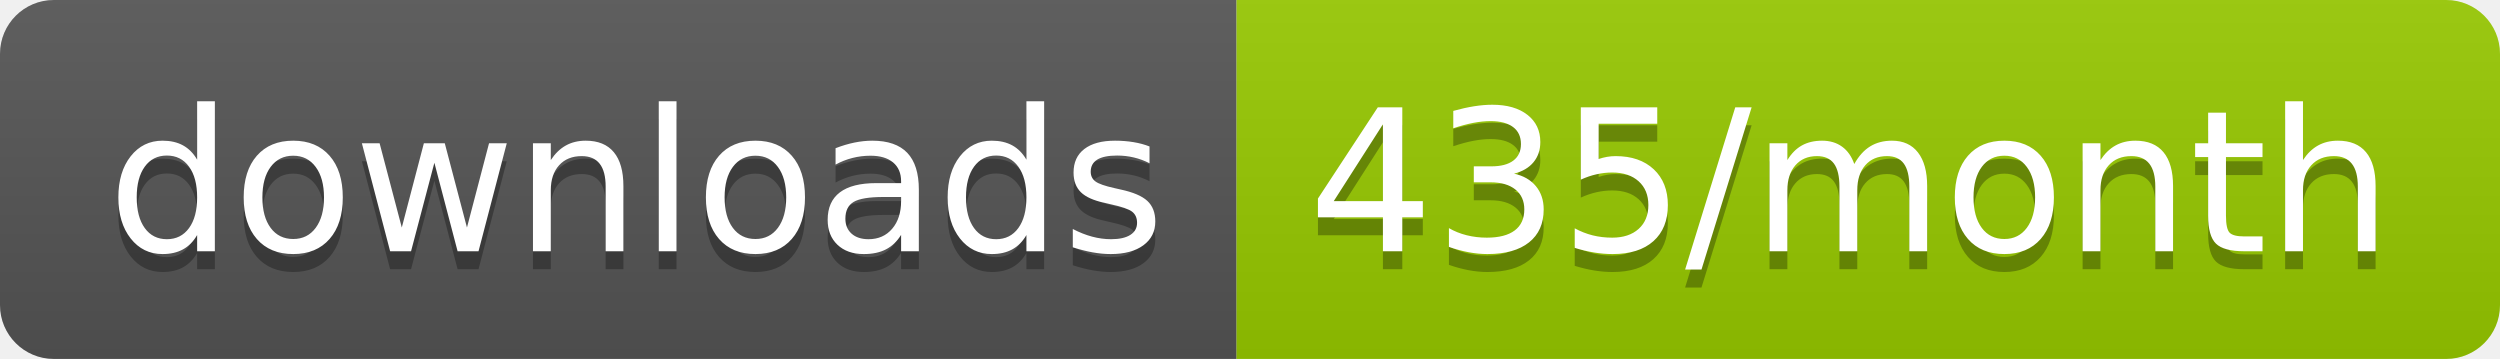
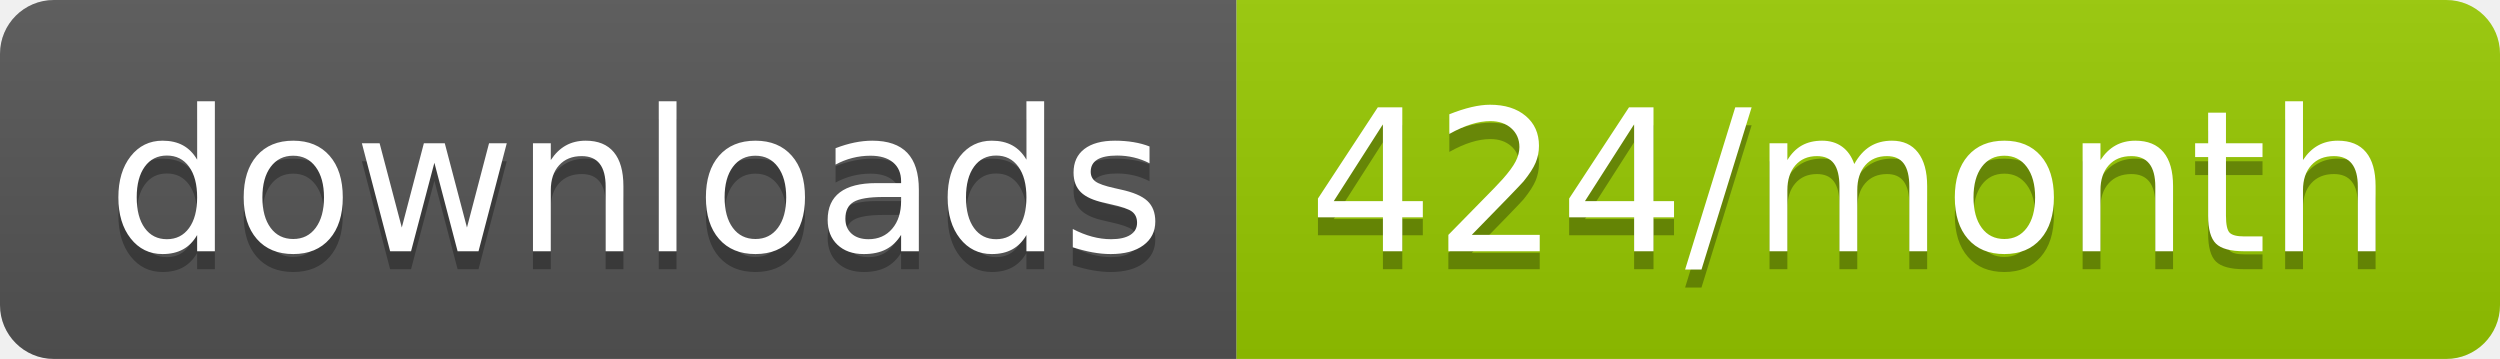
<svg xmlns="http://www.w3.org/2000/svg" width="139.3" height="20">
  <linearGradient id="smooth" x2="0" y2="100%">
    <stop offset="0" stop-color="#bbb" stop-opacity=".1" />
    <stop offset="1" stop-opacity=".1" />
  </linearGradient>
  <clipPath id="round">
    <rect width="139.3" height="20" rx="3" fill="#fff" />
  </clipPath>
  <g clip-path="url(#round)">
    <rect width="68.9" height="20" fill="#555" />
    <rect x="68.9" width="70.4" height="20" fill="#97CA00" />
    <rect width="139.3" height="20" fill="url(#smooth)" />
  </g>
  <g fill="#fff" text-anchor="middle" font-family="DejaVu Sans,Verdana,Geneva,sans-serif" font-size="110">
    <text x="354.5" y="150" fill="#010101" fill-opacity=".3" transform="scale(0.1)" textLength="589.0" lengthAdjust="spacing">downloads</text>
    <text x="354.5" y="140" transform="scale(0.1)" textLength="589.0" lengthAdjust="spacing">downloads</text>
-     <text x="1031.0" y="150" fill="#010101" fill-opacity=".3" transform="scale(0.1)" textLength="604.0" lengthAdjust="spacing">435/month</text>
-     <text x="1031.0" y="140" transform="scale(0.1)" textLength="604.0" lengthAdjust="spacing">435/month</text>
+     <text x="1031.0" y="150" fill="#010101" fill-opacity=".3" transform="scale(0.1)" textLength="604.0" lengthAdjust="spacing">424/month</text>
+     <text x="1031.0" y="140" transform="scale(0.1)" textLength="604.0" lengthAdjust="spacing">424/month</text>
  </g>
</svg>
